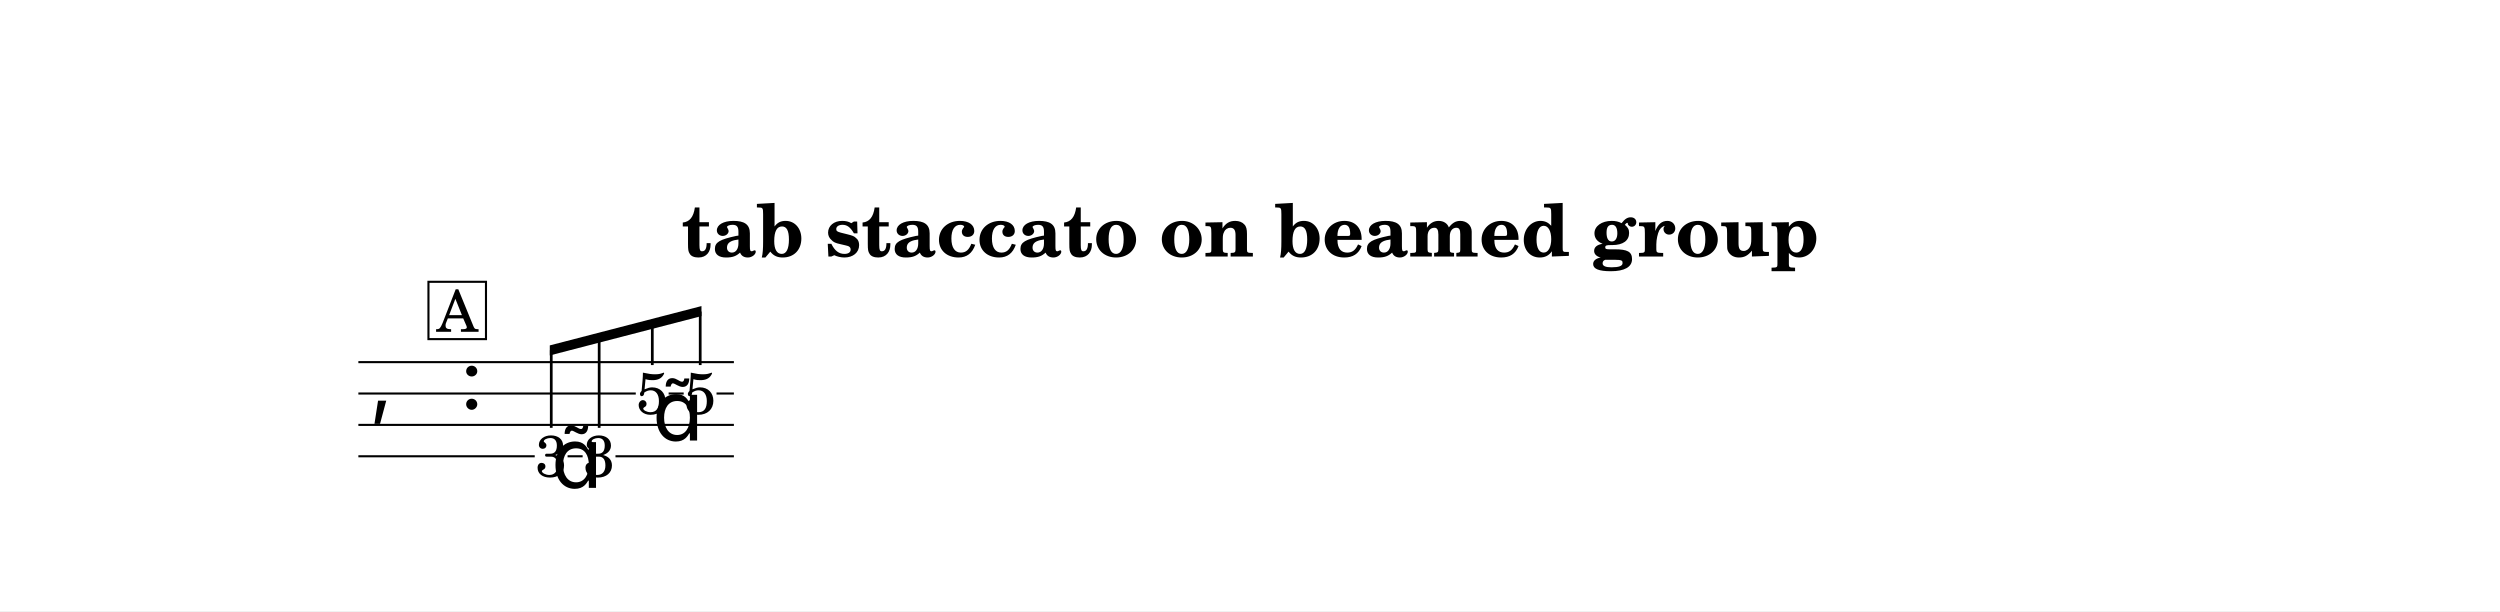
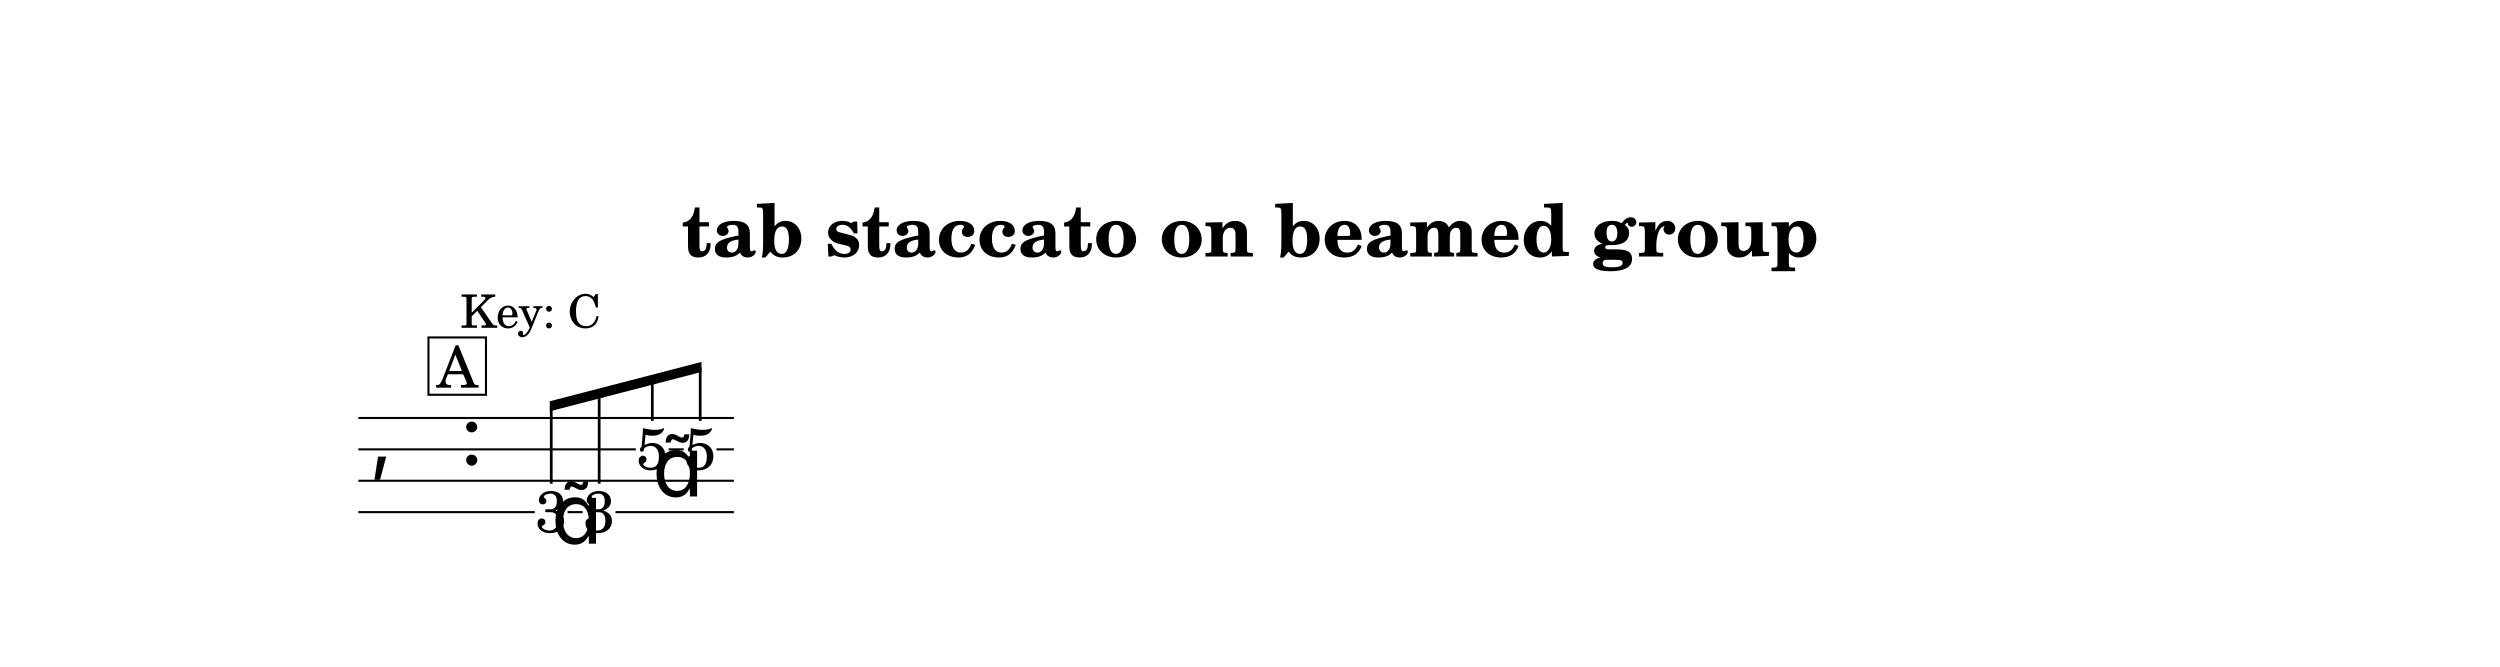
- <svg xmlns="http://www.w3.org/2000/svg" width="1195.0" height="292.1" viewBox="0 0 119.50 29.21" font-family="TeX Gyre Schola, serif">
+ <svg xmlns="http://www.w3.org/2000/svg" width="1195.0" height="318.8" viewBox="0 0 119.50 31.88" font-family="TeX Gyre Schola, serif">
  <style>
  @font-face { font-family: 'Emmentaler'; src: local('Emmentaler'); }
  .music { font-family: 'Emmentaler', serif; }
</style>
-   <rect x="0" y="0" width="119.50" height="29.21" fill="#FFFFFF" />
+   <rect x="0" y="0" width="119.50" height="31.88" fill="#FFFFFF" />
  <text x="59.75" y="12.26" font-size="3.49" font-weight="bold" text-anchor="middle" data-pos="352">tab staccato on beamed group</text>
  <g transform="translate(8.54,0.00) scale(1,1)">
-     <text class="music" x="9.14" y="19.56" font-size="4.00"></text>
-     <text class="music" x="13.46" y="19.56" font-size="4.00" data-pos="388"></text>
-     <text x="17.81" y="22.78" font-size="2.80" text-anchor="middle" data-pos="441">3</text>
-     <text x="20.10" y="22.78" font-size="2.80" text-anchor="middle" data-pos="454">3</text>
-     <text x="22.64" y="19.78" font-size="2.80" text-anchor="middle" data-pos="456">5</text>
-     <text x="24.93" y="19.78" font-size="2.80" text-anchor="middle" data-pos="470">5</text>
-     <line x1="8.59" y1="17.31" x2="26.54" y2="17.31" stroke="#000000" stroke-width="0.100" />
-     <line x1="8.59" y1="18.81" x2="21.85" y2="18.81" stroke="#000000" stroke-width="0.100" />
-     <line x1="23.42" y1="18.81" x2="24.14" y2="18.81" stroke="#000000" stroke-width="0.100" />
-     <line x1="25.71" y1="18.81" x2="26.54" y2="18.81" stroke="#000000" stroke-width="0.100" />
-     <line x1="8.59" y1="20.31" x2="26.54" y2="20.31" stroke="#000000" stroke-width="0.100" />
-     <line x1="8.59" y1="21.81" x2="17.02" y2="21.81" stroke="#000000" stroke-width="0.100" />
-     <line x1="18.59" y1="21.81" x2="19.31" y2="21.81" stroke="#000000" stroke-width="0.100" />
-     <line x1="20.88" y1="21.81" x2="26.54" y2="21.81" stroke="#000000" stroke-width="0.100" />
-     <polygon points="17.74,16.51 24.99,14.63 24.99,15.11 17.74,16.99" />
-     <line x1="17.81" y1="20.45" x2="17.81" y2="16.74" stroke="#000000" stroke-width="0.130" />
-     <line x1="20.10" y1="20.45" x2="20.10" y2="16.14" stroke="#000000" stroke-width="0.130" />
-     <line x1="22.64" y1="17.45" x2="22.64" y2="15.48" stroke="#000000" stroke-width="0.130" />
-     <line x1="24.93" y1="17.45" x2="24.93" y2="14.89" stroke="#000000" stroke-width="0.130" />
-     <text class="music" x="17.81" y="23.32" font-size="4.00" data-pos="444"></text>
-     <text class="music" x="22.64" y="21.06" font-size="4.00" data-pos="460"></text>
-     <rect x="11.94" y="13.47" width="2.75" height="2.74" fill="#FFFFFF" stroke="#000000" stroke-width="0.100" data-pos="429" />
-     <text x="13.32" y="15.86" font-size="2.77" text-anchor="middle" data-pos="429">A</text>
+     <text class="music" x="9.14" y="22.23" font-size="4.00"></text>
+     <text class="music" x="13.46" y="22.23" font-size="4.00" data-pos="388"></text>
+     <text x="17.81" y="25.44" font-size="2.80" text-anchor="middle" data-pos="441">3</text>
+     <text x="20.10" y="25.44" font-size="2.80" text-anchor="middle" data-pos="454">3</text>
+     <text x="22.64" y="22.44" font-size="2.80" text-anchor="middle" data-pos="456">5</text>
+     <text x="24.93" y="22.44" font-size="2.80" text-anchor="middle" data-pos="470">5</text>
+     <line x1="8.59" y1="19.98" x2="26.54" y2="19.98" stroke="#000000" stroke-width="0.100" />
+     <line x1="8.59" y1="21.48" x2="21.85" y2="21.48" stroke="#000000" stroke-width="0.100" />
+     <line x1="23.42" y1="21.48" x2="24.14" y2="21.48" stroke="#000000" stroke-width="0.100" />
+     <line x1="25.71" y1="21.48" x2="26.54" y2="21.48" stroke="#000000" stroke-width="0.100" />
+     <line x1="8.59" y1="22.98" x2="26.54" y2="22.98" stroke="#000000" stroke-width="0.100" />
+     <line x1="8.59" y1="24.48" x2="17.02" y2="24.48" stroke="#000000" stroke-width="0.100" />
+     <line x1="18.59" y1="24.48" x2="19.31" y2="24.48" stroke="#000000" stroke-width="0.100" />
+     <line x1="20.88" y1="24.48" x2="26.54" y2="24.48" stroke="#000000" stroke-width="0.100" />
+     <polygon points="17.74,19.18 24.99,17.30 24.99,17.78 17.74,19.66" />
+     <line x1="17.81" y1="23.12" x2="17.81" y2="19.40" stroke="#000000" stroke-width="0.130" />
+     <line x1="20.10" y1="23.12" x2="20.10" y2="18.81" stroke="#000000" stroke-width="0.130" />
+     <line x1="22.64" y1="20.12" x2="22.64" y2="18.15" stroke="#000000" stroke-width="0.130" />
+     <line x1="24.93" y1="20.12" x2="24.93" y2="17.56" stroke="#000000" stroke-width="0.130" />
+     <text class="music" x="17.81" y="25.99" font-size="4.00" data-pos="444"></text>
+     <text class="music" x="22.64" y="23.73" font-size="4.00" data-pos="460"></text>
+     <text x="13.46" y="15.67" font-size="2.20" data-pos="396">Key: C</text>
+     <rect x="11.94" y="16.13" width="2.75" height="2.74" fill="#FFFFFF" stroke="#000000" stroke-width="0.100" data-pos="429" />
+     <text x="13.32" y="18.53" font-size="2.77" text-anchor="middle" data-pos="429">A</text>
  </g>
</svg>
